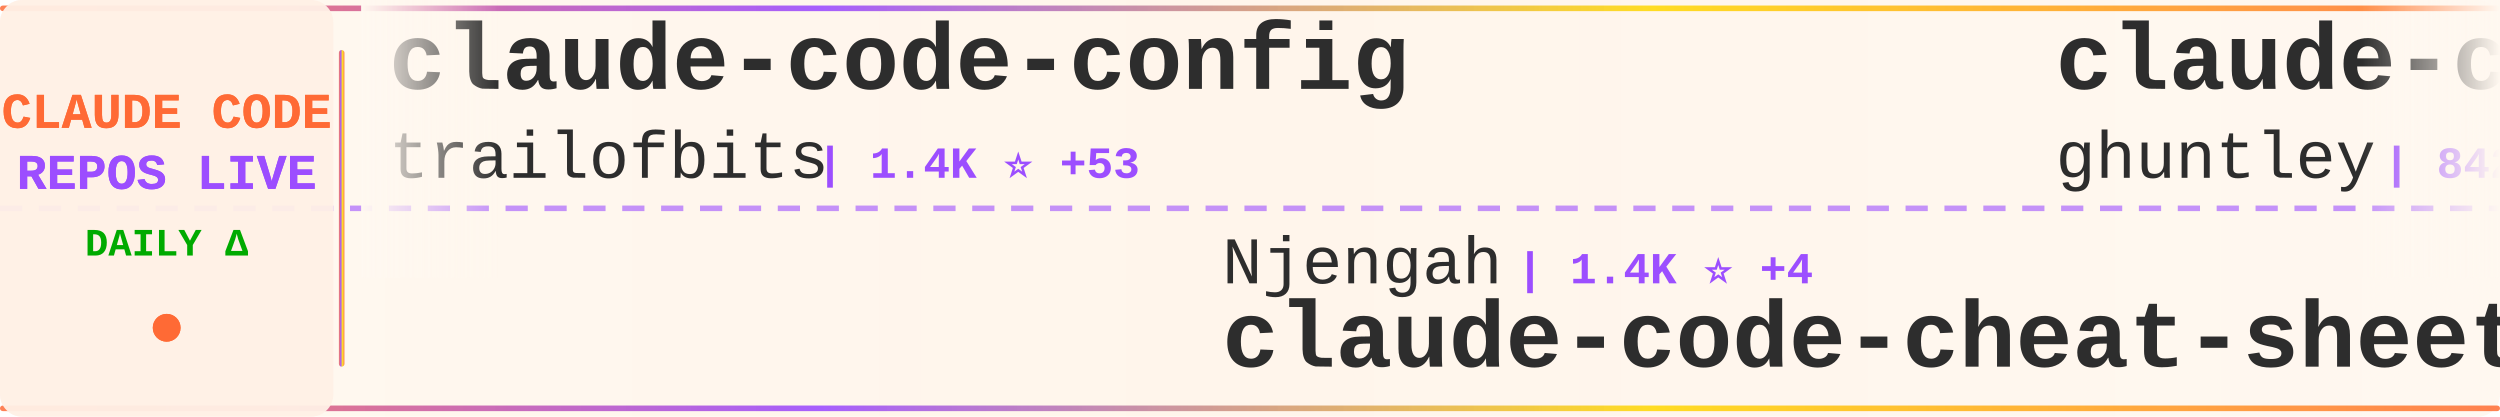
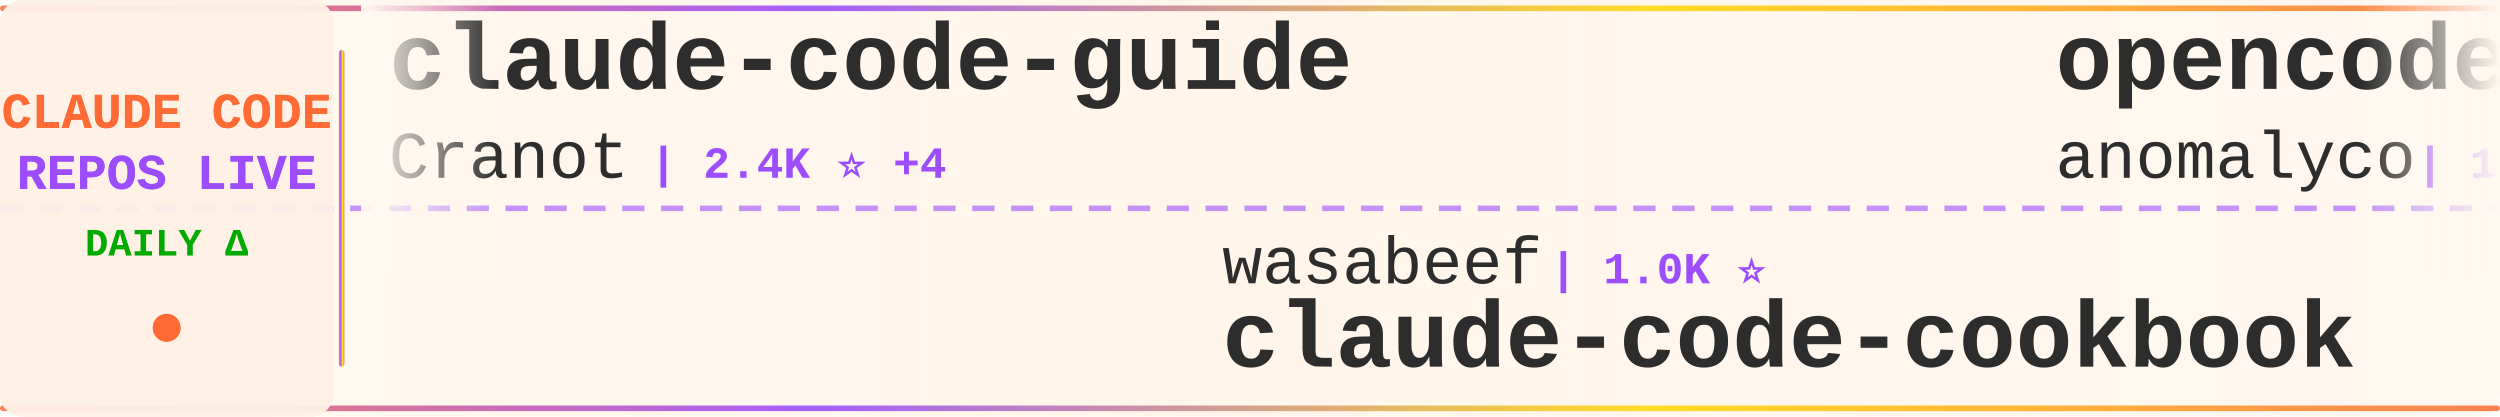
<svg xmlns="http://www.w3.org/2000/svg" width="900" height="150">
  <defs>
    <linearGradient id="tickerBg" x1="0%" y1="0%" x2="100%" y2="0%">
      <stop offset="0%" style="stop-color:#fff8f0;stop-opacity:0.98" />
      <stop offset="50%" style="stop-color:#fff5eb;stop-opacity:1" />
      <stop offset="100%" style="stop-color:#fff8f0;stop-opacity:0.98" />
    </linearGradient>
    <linearGradient id="borderGrad" x1="0%" y1="0%" x2="100%" y2="0%">
      <stop offset="0%" style="stop-color:#FF6B35;stop-opacity:0.85">
        <animate attributeName="stop-opacity" values="0.85;1;0.85" dur="2s" repeatCount="indefinite" />
      </stop>
      <stop offset="33%" style="stop-color:#9C4EFF;stop-opacity:0.9">
        <animate attributeName="stop-opacity" values="0.9;1;0.9" dur="2.2s" repeatCount="indefinite" />
      </stop>
      <stop offset="66%" style="stop-color:#FFD700;stop-opacity:0.85">
        <animate attributeName="stop-opacity" values="0.85;1;0.85" dur="1.8s" repeatCount="indefinite" />
      </stop>
      <stop offset="100%" style="stop-color:#FF6B35;stop-opacity:0.85">
        <animate attributeName="stop-opacity" values="0.85;1;0.85" dur="2s" repeatCount="indefinite" />
      </stop>
    </linearGradient>
    <filter id="textGlow">
      <feGaussianBlur stdDeviation="0.15" result="coloredBlur" />
      <feMerge>
        <feMergeNode in="coloredBlur" />
        <feMergeNode in="SourceGraphic" />
      </feMerge>
    </filter>
    <filter id="metricGlow">
      <feGaussianBlur stdDeviation="0.2" result="coloredBlur" />
      <feMerge>
        <feMergeNode in="coloredBlur" />
        <feMergeNode in="SourceGraphic" />
      </feMerge>
    </filter>
    <linearGradient id="leftFade" x1="0%" y1="0%" x2="100%" y2="0%">
      <stop offset="0%" style="stop-color:#fff8f0;stop-opacity:1" />
      <stop offset="100%" style="stop-color:#fff8f0;stop-opacity:0" />
    </linearGradient>
    <linearGradient id="rightFade" x1="0%" y1="0%" x2="100%" y2="0%">
      <stop offset="0%" style="stop-color:#fff8f0;stop-opacity:0" />
      <stop offset="100%" style="stop-color:#fff8f0;stop-opacity:1" />
    </linearGradient>
  </defs>
  <rect width="900" height="150" fill="url(#tickerBg)" rx="8" />
  <rect x="0" y="2" width="900" height="2" fill="url(#borderGrad)" rx="1" />
  <rect x="0" y="146" width="900" height="2" fill="url(#borderGrad)" rx="1" />
  <line x1="0" y1="75" x2="900" y2="75" stroke="#9C4EFF" stroke-width="2" stroke-dasharray="8 6" opacity="0.6" />
  <rect x="0" y="0" width="120" height="150" fill="#fff0e6" opacity="0.95" rx="8" />
  <text x="60" y="46" font-family="'Courier New', monospace" font-size="18" font-weight="bold" fill="#FF6B35" text-anchor="middle" filter="url(#textGlow)">
    CLAUDE CODE
  </text>
  <text x="60" y="68" font-family="'Courier New', monospace" font-size="18" font-weight="bold" fill="#9C4EFF" text-anchor="middle" filter="url(#textGlow)">
    REPOS LIVE
  </text>
  <text x="60" y="92" font-family="'Courier New', monospace" font-size="14" font-weight="bold" fill="#00aa00" text-anchor="middle">
    DAILY Δ
  </text>
  <circle cx="60" cy="118" r="5" fill="#FF6B35" filter="url(#metricGlow)">
    <animate attributeName="r" values="4;6;4" dur="1.5s" repeatCount="indefinite" />
    <animate attributeName="opacity" values="0.6;1;0.6" dur="1.5s" repeatCount="indefinite" />
  </circle>
  <rect x="122" y="18" width="2" height="114" fill="url(#borderGrad)" rx="1" />
  <clipPath id="tickerClip">
    <rect x="130" y="0" width="770" height="150" />
  </clipPath>
  <g clip-path="url(#tickerClip)">
    <g id="tickerItems">
      <animateTransform attributeName="transform" attributeType="XML" type="translate" from="0 0" to="-3000 0" dur="54s" repeatCount="indefinite" />
      <g transform="translate(0, 0)">
-         <text x="140" y="32" font-family="'Courier New', monospace" font-size="34" font-weight="bold" fill="#2d2d2d">claude-code-config</text>
-         <text x="140" y="64" font-family="'Courier New', monospace" font-size="24" font-weight="normal" fill="#2d2d2d" opacity="1.0">trailofbits</text>
-         <text x="294" y="64" font-family="'Courier New', monospace" font-size="16" font-weight="bold" fill="#9C4EFF"> | 1.4K ⭐ +53</text>
+         <text x="140" y="32" font-family="'Courier New', monospace" font-size="34" font-weight="bold" fill="#2d2d2d">claude-code-guide</text>
+         <text x="140" y="64" font-family="'Courier New', monospace" font-size="24" font-weight="normal" fill="#2d2d2d" opacity="1.0">Cranot</text>
+         <text x="234" y="64" font-family="'Courier New', monospace" font-size="16" font-weight="bold" fill="#9C4EFF"> | 2.4K ⭐ +4</text>
      </g>
      <g transform="translate(300, 0)">
-         <text x="140" y="102" font-family="'Courier New', monospace" font-size="24" font-weight="normal" fill="#2d2d2d" opacity="1.0">Njengah</text>
-         <text x="246" y="102" font-family="'Courier New', monospace" font-size="16" font-weight="bold" fill="#9C4EFF"> | 1.4K ⭐ +4</text>
-         <text x="140" y="132" font-family="'Courier New', monospace" font-size="34" font-weight="bold" fill="#2d2d2d">claude-code-cheat-sheet</text>
+         <text x="140" y="102" font-family="'Courier New', monospace" font-size="24" font-weight="normal" fill="#2d2d2d" opacity="1.0">wasabeef</text>
+         <text x="258" y="102" font-family="'Courier New', monospace" font-size="16" font-weight="bold" fill="#9C4EFF"> | 1.0K ⭐</text>
+         <text x="140" y="132" font-family="'Courier New', monospace" font-size="34" font-weight="bold" fill="#2d2d2d">claude-code-cookbook</text>
      </g>
      <g transform="translate(600, 0)">
-         <text x="140" y="32" font-family="'Courier New', monospace" font-size="34" font-weight="bold" fill="#2d2d2d">claude-code-source-code-...</text>
-         <text x="140" y="64" font-family="'Courier New', monospace" font-size="24" font-weight="normal" fill="#2d2d2d" opacity="1.0">ghuntley</text>
-         <text x="258" y="64" font-family="'Courier New', monospace" font-size="16" font-weight="bold" fill="#9C4EFF"> | 842 ⭐</text>
+         <text x="140" y="32" font-family="'Courier New', monospace" font-size="34" font-weight="bold" fill="#2d2d2d">opencode</text>
+         <text x="140" y="64" font-family="'Courier New', monospace" font-size="24" font-weight="normal" fill="#2d2d2d" opacity="1.0">anomalyco</text>
+         <text x="270" y="64" font-family="'Courier New', monospace" font-size="16" font-weight="bold" fill="#9C4EFF"> | 112.2K ⭐ +814</text>
      </g>
      <g transform="translate(900, 0)">
-         <text x="140" y="102" font-family="'Courier New', monospace" font-size="24" font-weight="normal" fill="#2d2d2d" opacity="1.0">github</text>
-         <text x="234" y="102" font-family="'Courier New', monospace" font-size="16" font-weight="bold" fill="#9C4EFF"> | 72.4K ⭐ +326</text>
-         <text x="140" y="132" font-family="'Courier New', monospace" font-size="34" font-weight="bold" fill="#2d2d2d">spec-kit</text>
+         <text x="140" y="102" font-family="'Courier New', monospace" font-size="24" font-weight="normal" fill="#2d2d2d" opacity="1.0">1rgs</text>
+         <text x="210" y="102" font-family="'Courier New', monospace" font-size="16" font-weight="bold" fill="#9C4EFF"> | 3.1K ⭐ +5</text>
+         <text x="140" y="132" font-family="'Courier New', monospace" font-size="34" font-weight="bold" fill="#2d2d2d">claude-code-proxy</text>
      </g>
      <g transform="translate(1200, 0)">
-         <text x="140" y="32" font-family="'Courier New', monospace" font-size="34" font-weight="bold" fill="#2d2d2d">edmunds-claude-code</text>
-         <text x="140" y="64" font-family="'Courier New', monospace" font-size="24" font-weight="normal" fill="#2d2d2d" opacity="1.0">edmund-io</text>
-         <text x="270" y="64" font-family="'Courier New', monospace" font-size="16" font-weight="bold" fill="#9C4EFF"> | 1.2K ⭐ +5</text>
+         <text x="140" y="32" font-family="'Courier New', monospace" font-size="34" font-weight="bold" fill="#2d2d2d">claude-code-router</text>
+         <text x="140" y="64" font-family="'Courier New', monospace" font-size="24" font-weight="normal" fill="#2d2d2d" opacity="1.0">musistudio</text>
+         <text x="282" y="64" font-family="'Courier New', monospace" font-size="16" font-weight="bold" fill="#9C4EFF"> | 28.5K ⭐ +103</text>
      </g>
      <g transform="translate(1500, 0)">
-         <text x="140" y="102" font-family="'Courier New', monospace" font-size="24" font-weight="normal" fill="#2d2d2d" opacity="1.0">danielmiessler</text>
-         <text x="330" y="102" font-family="'Courier New', monospace" font-size="16" font-weight="bold" fill="#9C4EFF"> | 9.2K ⭐ +42</text>
-         <text x="140" y="132" font-family="'Courier New', monospace" font-size="34" font-weight="bold" fill="#2d2d2d">Personal_AI_Infrastructu...</text>
+         <text x="140" y="102" font-family="'Courier New', monospace" font-size="24" font-weight="normal" fill="#2d2d2d" opacity="1.0">kodu-ai</text>
+         <text x="246" y="102" font-family="'Courier New', monospace" font-size="16" font-weight="bold" fill="#9C4EFF"> | 5.3K ⭐</text>
+         <text x="140" y="132" font-family="'Courier New', monospace" font-size="34" font-weight="bold" fill="#2d2d2d">claude-coder</text>
      </g>
      <g transform="translate(1800, 0)">
-         <text x="140" y="32" font-family="'Courier New', monospace" font-size="34" font-weight="bold" fill="#2d2d2d">wechat-bot</text>
-         <text x="140" y="64" font-family="'Courier New', monospace" font-size="24" font-weight="normal" fill="#2d2d2d" opacity="1.0">cixingguangming55555</text>
-         <text x="402" y="64" font-family="'Courier New', monospace" font-size="16" font-weight="bold" fill="#9C4EFF"> | 2.5K ⭐ +1</text>
+         <text x="140" y="32" font-family="'Courier New', monospace" font-size="34" font-weight="bold" fill="#2d2d2d">claude-code</text>
+         <text x="140" y="64" font-family="'Courier New', monospace" font-size="24" font-weight="normal" fill="#2d2d2d" opacity="1.0">anthropics</text>
+         <text x="282" y="64" font-family="'Courier New', monospace" font-size="16" font-weight="bold" fill="#9C4EFF"> | 70.9K ⭐ +494</text>
      </g>
      <g transform="translate(2100, 0)">
-         <text x="140" y="102" font-family="'Courier New', monospace" font-size="24" font-weight="normal" fill="#2d2d2d" opacity="1.0">farion1231</text>
-         <text x="282" y="102" font-family="'Courier New', monospace" font-size="16" font-weight="bold" fill="#9C4EFF"> | 20.9K ⭐ +685</text>
-         <text x="140" y="132" font-family="'Courier New', monospace" font-size="34" font-weight="bold" fill="#2d2d2d">cc-switch</text>
+         <text x="140" y="102" font-family="'Courier New', monospace" font-size="24" font-weight="normal" fill="#2d2d2d" opacity="1.0">kn1026</text>
+         <text x="234" y="102" font-family="'Courier New', monospace" font-size="16" font-weight="bold" fill="#9C4EFF"> | 703 ⭐</text>
+         <text x="140" y="132" font-family="'Courier New', monospace" font-size="34" font-weight="bold" fill="#2d2d2d">cc</text>
      </g>
      <g transform="translate(2400, 0)">
-         <text x="140" y="32" font-family="'Courier New', monospace" font-size="34" font-weight="bold" fill="#2d2d2d">superpowers</text>
-         <text x="140" y="64" font-family="'Courier New', monospace" font-size="24" font-weight="normal" fill="#2d2d2d" opacity="1.0">obra</text>
-         <text x="210" y="64" font-family="'Courier New', monospace" font-size="16" font-weight="bold" fill="#9C4EFF"> | 63.8K ⭐ +1.5K</text>
+         <text x="140" y="32" font-family="'Courier New', monospace" font-size="34" font-weight="bold" fill="#2d2d2d">claude-code-plugins-plus...</text>
+         <text x="140" y="64" font-family="'Courier New', monospace" font-size="24" font-weight="normal" fill="#2d2d2d" opacity="1.0">jeremylongshore</text>
+         <text x="342" y="64" font-family="'Courier New', monospace" font-size="16" font-weight="bold" fill="#9C4EFF"> | 1.4K ⭐ +6</text>
      </g>
      <g transform="translate(2700, 0)">
-         <text x="140" y="102" font-family="'Courier New', monospace" font-size="24" font-weight="normal" fill="#2d2d2d" opacity="1.0">numman-ali</text>
-         <text x="282" y="102" font-family="'Courier New', monospace" font-size="16" font-weight="bold" fill="#9C4EFF"> | 8.6K ⭐ +52</text>
-         <text x="140" y="132" font-family="'Courier New', monospace" font-size="34" font-weight="bold" fill="#2d2d2d">openskills</text>
+         <text x="140" y="102" font-family="'Courier New', monospace" font-size="24" font-weight="normal" fill="#2d2d2d" opacity="1.0">trailofbits</text>
+         <text x="294" y="102" font-family="'Courier New', monospace" font-size="16" font-weight="bold" fill="#9C4EFF"> | 1.4K ⭐ +44</text>
+         <text x="140" y="132" font-family="'Courier New', monospace" font-size="34" font-weight="bold" fill="#2d2d2d">claude-code-config</text>
      </g>
      <g transform="translate(3000, 0)">
-         <text x="140" y="32" font-family="'Courier New', monospace" font-size="34" font-weight="bold" fill="#2d2d2d">claude-code-config</text>
-         <text x="140" y="64" font-family="'Courier New', monospace" font-size="24" font-weight="normal" fill="#2d2d2d" opacity="1.0">trailofbits</text>
-         <text x="294" y="64" font-family="'Courier New', monospace" font-size="16" font-weight="bold" fill="#9C4EFF"> | 1.4K ⭐ +53</text>
+         <text x="140" y="32" font-family="'Courier New', monospace" font-size="34" font-weight="bold" fill="#2d2d2d">claude-code-guide</text>
+         <text x="140" y="64" font-family="'Courier New', monospace" font-size="24" font-weight="normal" fill="#2d2d2d" opacity="1.0">Cranot</text>
+         <text x="234" y="64" font-family="'Courier New', monospace" font-size="16" font-weight="bold" fill="#9C4EFF"> | 2.4K ⭐ +4</text>
      </g>
      <g transform="translate(3300, 0)">
-         <text x="140" y="102" font-family="'Courier New', monospace" font-size="24" font-weight="normal" fill="#2d2d2d" opacity="1.0">Njengah</text>
-         <text x="246" y="102" font-family="'Courier New', monospace" font-size="16" font-weight="bold" fill="#9C4EFF"> | 1.4K ⭐ +4</text>
-         <text x="140" y="132" font-family="'Courier New', monospace" font-size="34" font-weight="bold" fill="#2d2d2d">claude-code-cheat-sheet</text>
+         <text x="140" y="102" font-family="'Courier New', monospace" font-size="24" font-weight="normal" fill="#2d2d2d" opacity="1.0">wasabeef</text>
+         <text x="258" y="102" font-family="'Courier New', monospace" font-size="16" font-weight="bold" fill="#9C4EFF"> | 1.0K ⭐</text>
+         <text x="140" y="132" font-family="'Courier New', monospace" font-size="34" font-weight="bold" fill="#2d2d2d">claude-code-cookbook</text>
      </g>
      <g transform="translate(3600, 0)">
-         <text x="140" y="32" font-family="'Courier New', monospace" font-size="34" font-weight="bold" fill="#2d2d2d">claude-code-source-code-...</text>
-         <text x="140" y="64" font-family="'Courier New', monospace" font-size="24" font-weight="normal" fill="#2d2d2d" opacity="1.0">ghuntley</text>
-         <text x="258" y="64" font-family="'Courier New', monospace" font-size="16" font-weight="bold" fill="#9C4EFF"> | 842 ⭐</text>
+         <text x="140" y="32" font-family="'Courier New', monospace" font-size="34" font-weight="bold" fill="#2d2d2d">opencode</text>
+         <text x="140" y="64" font-family="'Courier New', monospace" font-size="24" font-weight="normal" fill="#2d2d2d" opacity="1.0">anomalyco</text>
+         <text x="270" y="64" font-family="'Courier New', monospace" font-size="16" font-weight="bold" fill="#9C4EFF"> | 112.2K ⭐ +814</text>
      </g>
      <g transform="translate(3900, 0)">
-         <text x="140" y="102" font-family="'Courier New', monospace" font-size="24" font-weight="normal" fill="#2d2d2d" opacity="1.0">github</text>
-         <text x="234" y="102" font-family="'Courier New', monospace" font-size="16" font-weight="bold" fill="#9C4EFF"> | 72.4K ⭐ +326</text>
-         <text x="140" y="132" font-family="'Courier New', monospace" font-size="34" font-weight="bold" fill="#2d2d2d">spec-kit</text>
+         <text x="140" y="102" font-family="'Courier New', monospace" font-size="24" font-weight="normal" fill="#2d2d2d" opacity="1.0">1rgs</text>
+         <text x="210" y="102" font-family="'Courier New', monospace" font-size="16" font-weight="bold" fill="#9C4EFF"> | 3.1K ⭐ +5</text>
+         <text x="140" y="132" font-family="'Courier New', monospace" font-size="34" font-weight="bold" fill="#2d2d2d">claude-code-proxy</text>
      </g>
    </g>
  </g>
  <rect x="130" y="0" width="50" height="100" fill="url(#leftFade)" />
  <rect x="850" y="0" width="50" height="100" fill="url(#rightFade)" />
</svg>
